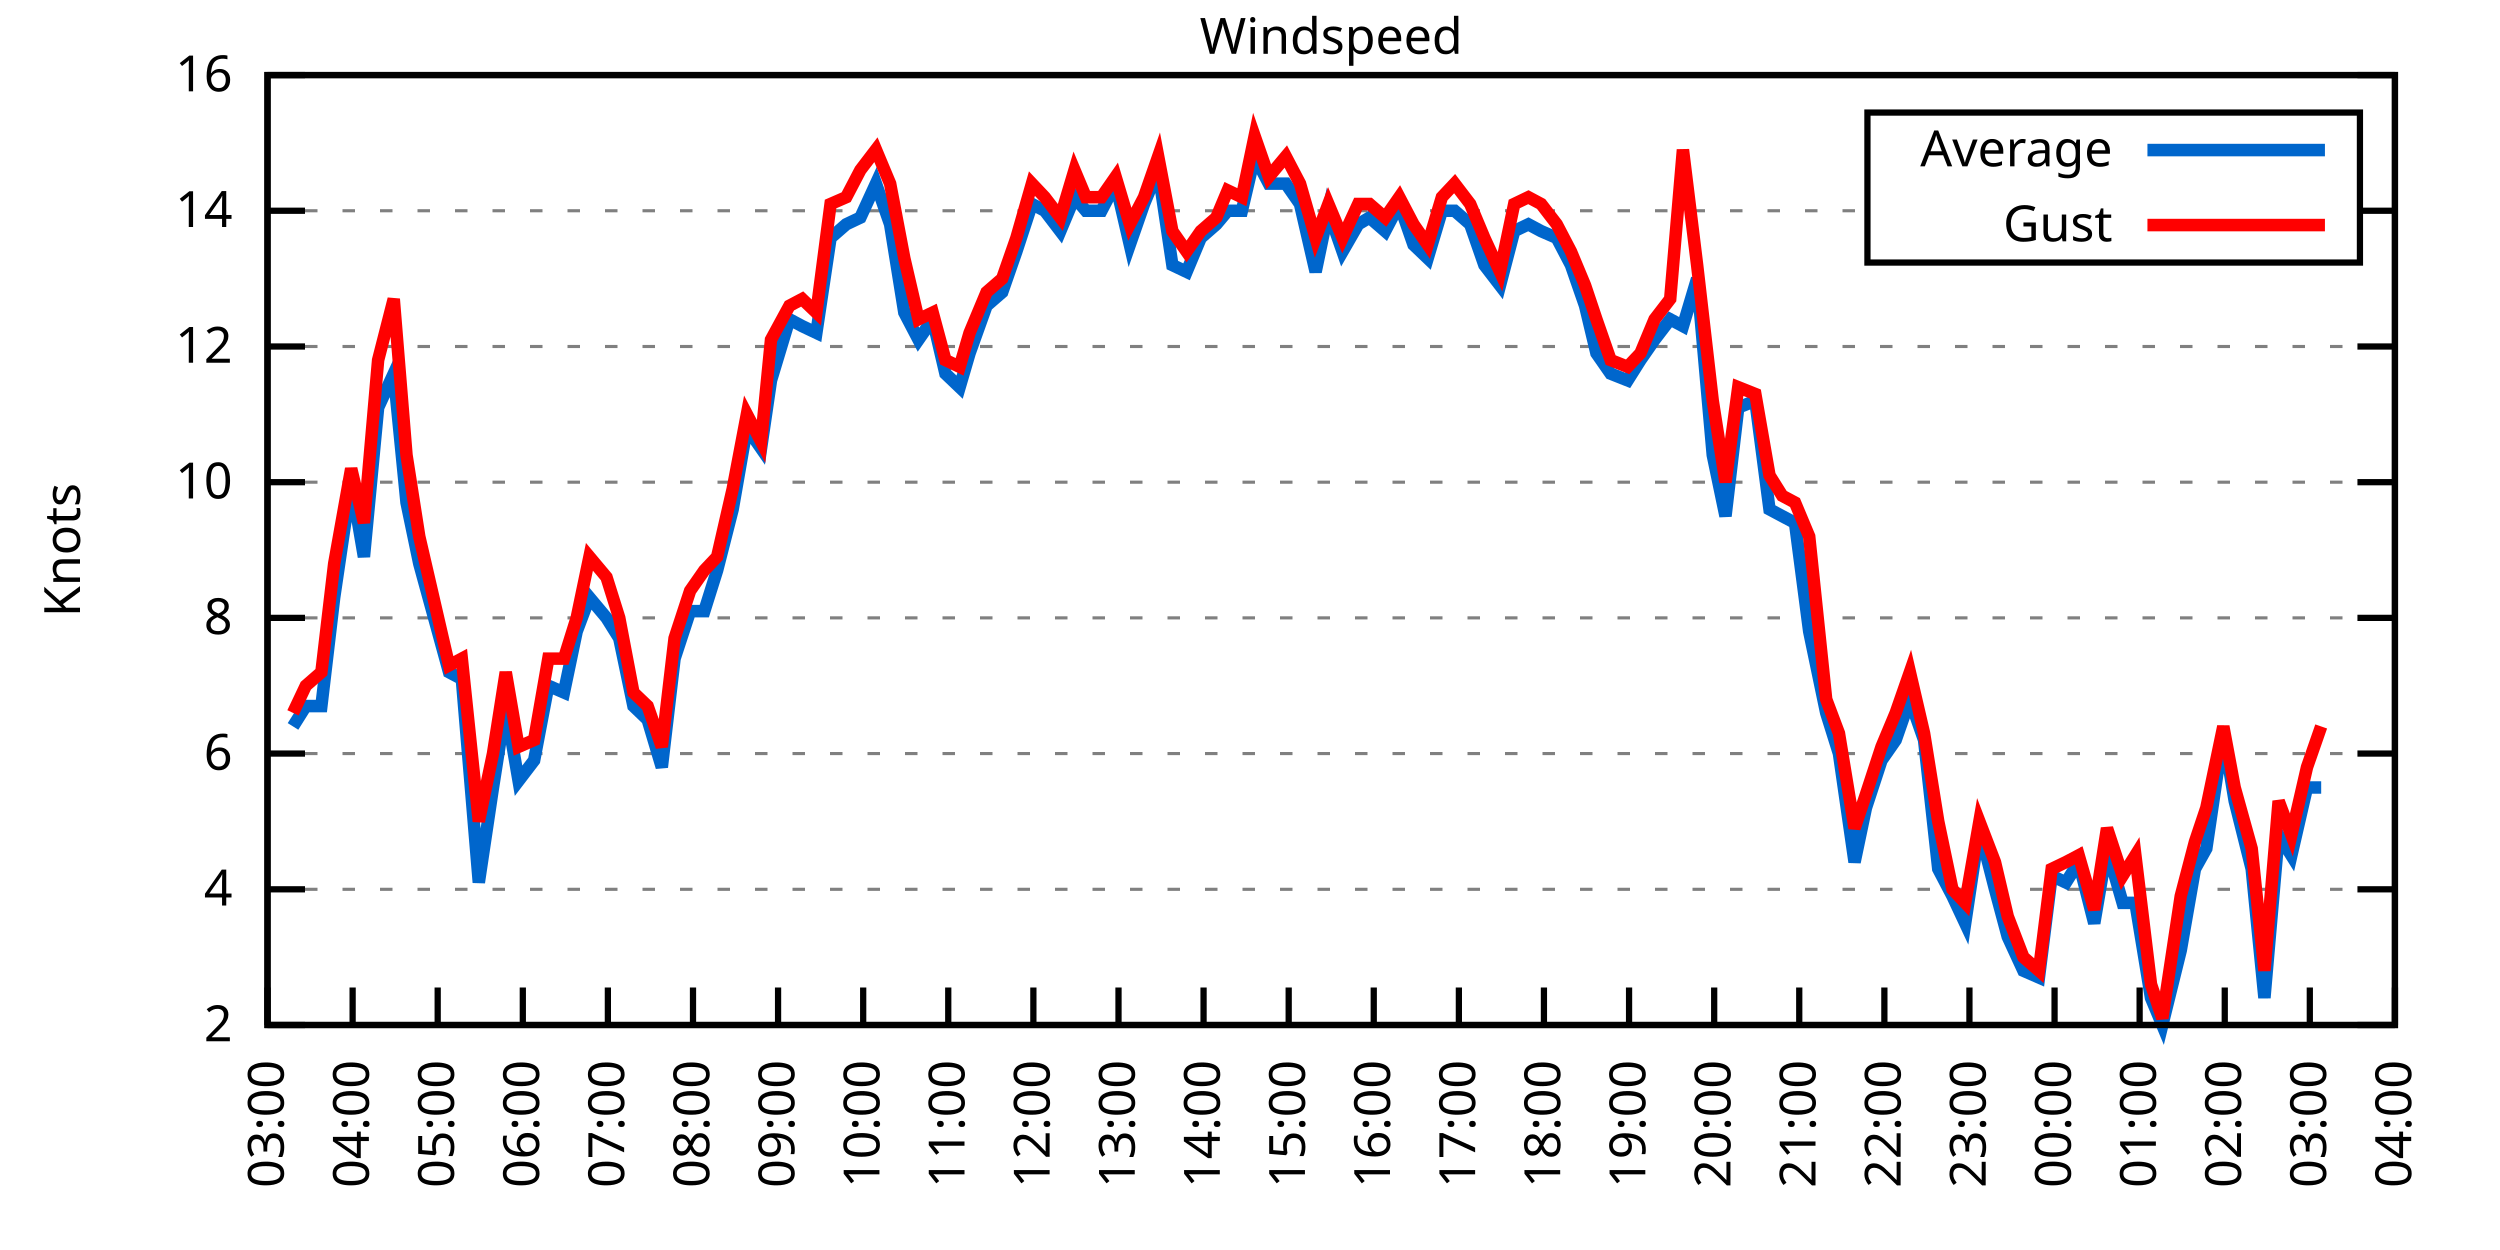
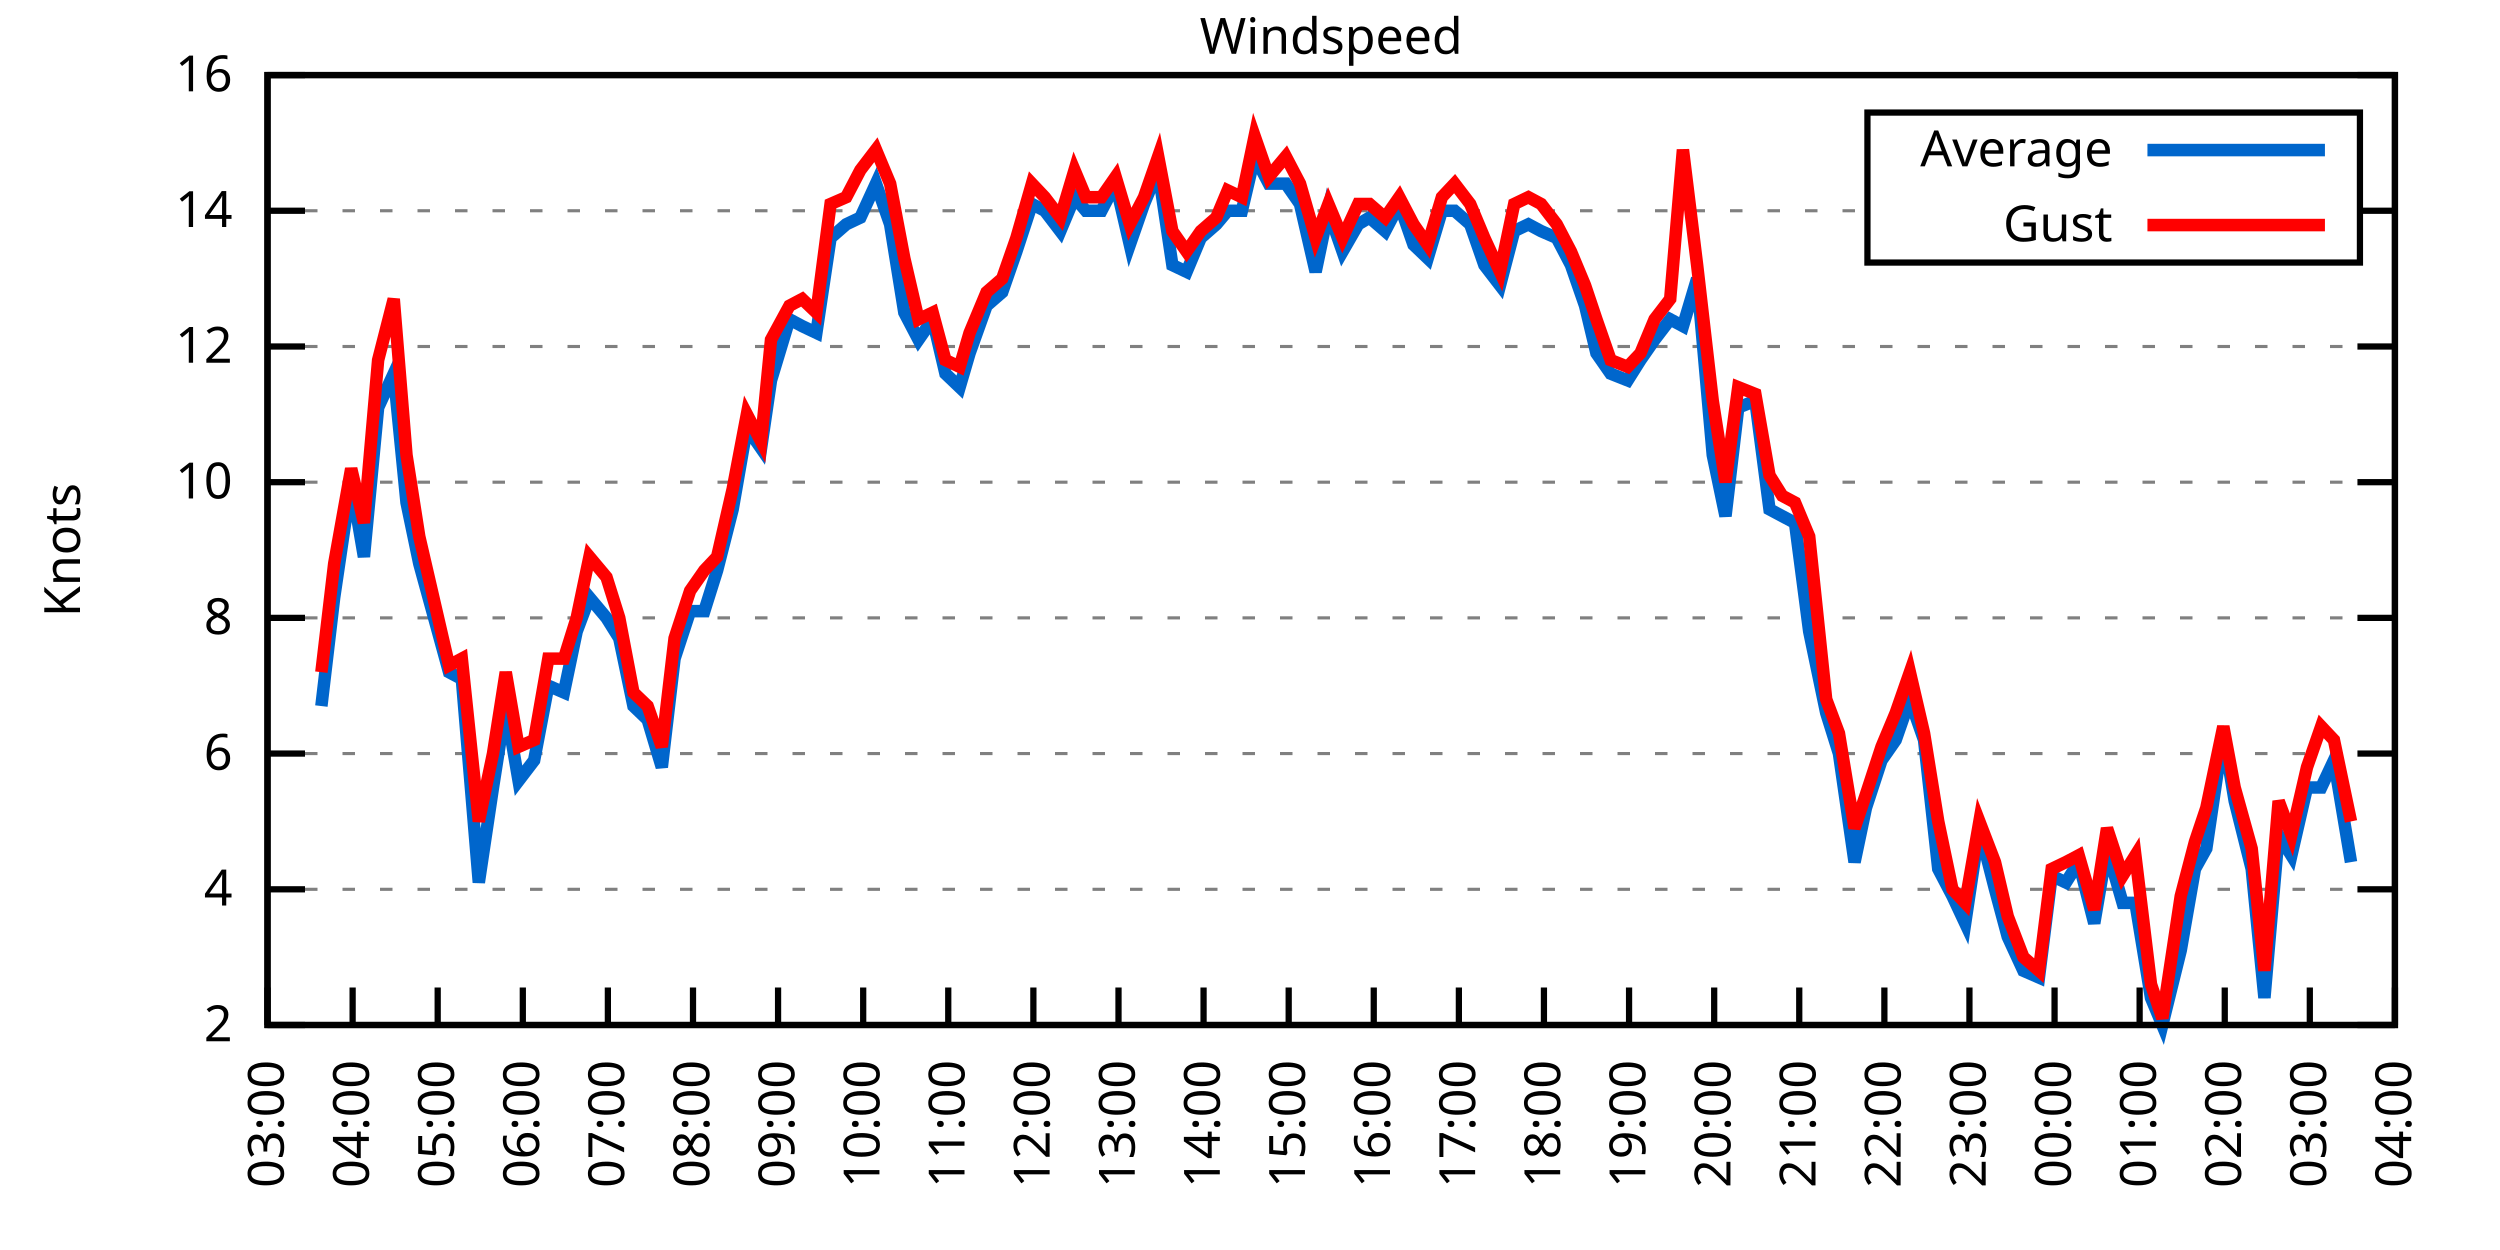
<svg xmlns="http://www.w3.org/2000/svg" xmlns:xlink="http://www.w3.org/1999/xlink" width="400" height="200" viewBox="0 0 400 200">
  <g id="gnuplot_canvas">
    <rect x="0" y="0" width="400" height="200" fill="none" />
    <defs>
      <circle id="gpDot" r="0.5" stroke-width="0.5" stroke="currentColor" />
      <path id="gpPt0" stroke-width="0.333" stroke="currentColor" d="M-1,0 h2 M0,-1 v2" />
      <path id="gpPt1" stroke-width="0.333" stroke="currentColor" d="M-1,-1 L1,1 M1,-1 L-1,1" />
      <path id="gpPt2" stroke-width="0.333" stroke="currentColor" d="M-1,0 L1,0 M0,-1 L0,1 M-1,-1 L1,1 M-1,1 L1,-1" />
      <rect id="gpPt3" stroke-width="0.333" stroke="currentColor" x="-1" y="-1" width="2" height="2" />
      <rect id="gpPt4" stroke-width="0.333" stroke="currentColor" fill="currentColor" x="-1" y="-1" width="2" height="2" />
      <circle id="gpPt5" stroke-width="0.333" stroke="currentColor" cx="0" cy="0" r="1" />
      <use xlink:href="#gpPt5" id="gpPt6" fill="currentColor" stroke="none" />
      <path id="gpPt7" stroke-width="0.333" stroke="currentColor" d="M0,-1.33 L-1.33,0.67 L1.33,0.67 z" />
      <use xlink:href="#gpPt7" id="gpPt8" fill="currentColor" stroke="none" />
      <use xlink:href="#gpPt7" id="gpPt9" stroke="currentColor" transform="rotate(180)" />
      <use xlink:href="#gpPt9" id="gpPt10" fill="currentColor" stroke="none" />
      <use xlink:href="#gpPt3" id="gpPt11" stroke="currentColor" transform="rotate(45)" />
      <use xlink:href="#gpPt11" id="gpPt12" fill="currentColor" stroke="none" />
      <path id="gpPt13" stroke-width="0.333" stroke="currentColor" d="M0,1.330 L1.265,0.411 L0.782,-1.067 L-0.782,-1.076 L-1.265,0.411 z" />
      <use xlink:href="#gpPt13" id="gpPt14" fill="currentColor" stroke="none" />
      <filter id="textbox" filterUnits="objectBoundingBox" x="0" y="0" height="1" width="1">
        <feFlood flood-color="white" flood-opacity="1" result="bgnd" />
        <feComposite in="SourceGraphic" in2="bgnd" operator="atop" />
      </filter>
      <filter id="greybox" filterUnits="objectBoundingBox" x="0" y="0" height="1" width="1">
        <feFlood flood-color="lightgrey" flood-opacity="1" result="grey" />
        <feComposite in="SourceGraphic" in2="grey" operator="atop" />
      </filter>
    </defs>
    <g fill="none" color="white" stroke="currentColor" stroke-width="1.00" stroke-linecap="butt" stroke-linejoin="miter">
</g>
    <g fill="none" color="black" stroke="currentColor" stroke-width="1.00" stroke-linecap="butt" stroke-linejoin="miter">
      <g stroke="none" shape-rendering="crispEdges">
        <polygon fill="rgb(255, 255, 255)" points="42.80,164.00 383.18,164.00 383.18,12.02 42.80,12.02 " />
      </g>
    </g>
    <g fill="none" color="black" stroke="currentColor" stroke-width="1.00" stroke-linecap="butt" stroke-linejoin="miter">
</g>
    <g fill="none" color="black" stroke="black" stroke-width="0.50" stroke-linecap="butt" stroke-linejoin="miter">
</g>
    <g fill="none" color="gray" stroke="currentColor" stroke-width="0.50" stroke-linecap="butt" stroke-linejoin="miter">
      <path stroke="gray" stroke-dasharray="2,4" class="gridline" d="M42.80,164.00 L383.19,164.00  " />
    </g>
    <g fill="none" color="gray" stroke="gray" stroke-width="1.00" stroke-linecap="butt" stroke-linejoin="miter">
</g>
    <g fill="none" color="black" stroke="currentColor" stroke-width="1.00" stroke-linecap="butt" stroke-linejoin="miter">
      <path stroke="black" d="M42.80,164.00 L48.80,164.00 M383.19,164.00 L377.19,164.00  " />
      <g transform="translate(37.20,166.60)" stroke="none" fill="black" font-family="Sans" font-size="8.00" text-anchor="end">
        <text>
          <tspan font-family="Sans"> 2</tspan>
        </text>
      </g>
    </g>
    <g fill="none" color="black" stroke="currentColor" stroke-width="1.00" stroke-linecap="butt" stroke-linejoin="miter">
</g>
    <g fill="none" color="black" stroke="black" stroke-width="0.50" stroke-linecap="butt" stroke-linejoin="miter">
</g>
    <g fill="none" color="gray" stroke="currentColor" stroke-width="0.50" stroke-linecap="butt" stroke-linejoin="miter">
      <path stroke="gray" stroke-dasharray="2,4" class="gridline" d="M42.80,142.29 L383.19,142.29  " />
    </g>
    <g fill="none" color="gray" stroke="gray" stroke-width="1.00" stroke-linecap="butt" stroke-linejoin="miter">
</g>
    <g fill="none" color="black" stroke="currentColor" stroke-width="1.00" stroke-linecap="butt" stroke-linejoin="miter">
      <path stroke="black" d="M42.80,142.29 L48.80,142.29 M383.19,142.29 L377.19,142.29  " />
      <g transform="translate(37.20,144.89)" stroke="none" fill="black" font-family="Sans" font-size="8.00" text-anchor="end">
        <text>
          <tspan font-family="Sans"> 4</tspan>
        </text>
      </g>
    </g>
    <g fill="none" color="black" stroke="currentColor" stroke-width="1.00" stroke-linecap="butt" stroke-linejoin="miter">
</g>
    <g fill="none" color="black" stroke="black" stroke-width="0.50" stroke-linecap="butt" stroke-linejoin="miter">
</g>
    <g fill="none" color="gray" stroke="currentColor" stroke-width="0.50" stroke-linecap="butt" stroke-linejoin="miter">
      <path stroke="gray" stroke-dasharray="2,4" class="gridline" d="M42.80,120.57 L383.19,120.57  " />
    </g>
    <g fill="none" color="gray" stroke="gray" stroke-width="1.00" stroke-linecap="butt" stroke-linejoin="miter">
</g>
    <g fill="none" color="black" stroke="currentColor" stroke-width="1.00" stroke-linecap="butt" stroke-linejoin="miter">
      <path stroke="black" d="M42.80,120.57 L48.80,120.57 M383.19,120.57 L377.19,120.57  " />
      <g transform="translate(37.20,123.17)" stroke="none" fill="black" font-family="Sans" font-size="8.00" text-anchor="end">
        <text>
          <tspan font-family="Sans"> 6</tspan>
        </text>
      </g>
    </g>
    <g fill="none" color="black" stroke="currentColor" stroke-width="1.00" stroke-linecap="butt" stroke-linejoin="miter">
</g>
    <g fill="none" color="black" stroke="black" stroke-width="0.50" stroke-linecap="butt" stroke-linejoin="miter">
</g>
    <g fill="none" color="gray" stroke="currentColor" stroke-width="0.50" stroke-linecap="butt" stroke-linejoin="miter">
      <path stroke="gray" stroke-dasharray="2,4" class="gridline" d="M42.80,98.86 L383.19,98.86  " />
    </g>
    <g fill="none" color="gray" stroke="gray" stroke-width="1.00" stroke-linecap="butt" stroke-linejoin="miter">
</g>
    <g fill="none" color="black" stroke="currentColor" stroke-width="1.00" stroke-linecap="butt" stroke-linejoin="miter">
      <path stroke="black" d="M42.80,98.86 L48.80,98.86 M383.19,98.86 L377.19,98.86  " />
      <g transform="translate(37.20,101.46)" stroke="none" fill="black" font-family="Sans" font-size="8.00" text-anchor="end">
        <text>
          <tspan font-family="Sans"> 8</tspan>
        </text>
      </g>
    </g>
    <g fill="none" color="black" stroke="currentColor" stroke-width="1.00" stroke-linecap="butt" stroke-linejoin="miter">
</g>
    <g fill="none" color="black" stroke="black" stroke-width="0.50" stroke-linecap="butt" stroke-linejoin="miter">
</g>
    <g fill="none" color="gray" stroke="currentColor" stroke-width="0.50" stroke-linecap="butt" stroke-linejoin="miter">
      <path stroke="gray" stroke-dasharray="2,4" class="gridline" d="M42.80,77.15 L383.19,77.15  " />
    </g>
    <g fill="none" color="gray" stroke="gray" stroke-width="1.00" stroke-linecap="butt" stroke-linejoin="miter">
</g>
    <g fill="none" color="black" stroke="currentColor" stroke-width="1.00" stroke-linecap="butt" stroke-linejoin="miter">
      <path stroke="black" d="M42.80,77.15 L48.80,77.15 M383.19,77.15 L377.19,77.15  " />
      <g transform="translate(37.20,79.75)" stroke="none" fill="black" font-family="Sans" font-size="8.00" text-anchor="end">
        <text>
          <tspan font-family="Sans"> 10</tspan>
        </text>
      </g>
    </g>
    <g fill="none" color="black" stroke="currentColor" stroke-width="1.00" stroke-linecap="butt" stroke-linejoin="miter">
</g>
    <g fill="none" color="black" stroke="black" stroke-width="0.50" stroke-linecap="butt" stroke-linejoin="miter">
</g>
    <g fill="none" color="gray" stroke="currentColor" stroke-width="0.50" stroke-linecap="butt" stroke-linejoin="miter">
      <path stroke="gray" stroke-dasharray="2,4" class="gridline" d="M42.80,55.44 L383.19,55.44  " />
    </g>
    <g fill="none" color="gray" stroke="gray" stroke-width="1.00" stroke-linecap="butt" stroke-linejoin="miter">
</g>
    <g fill="none" color="black" stroke="currentColor" stroke-width="1.00" stroke-linecap="butt" stroke-linejoin="miter">
      <path stroke="black" d="M42.80,55.44 L48.80,55.44 M383.19,55.44 L377.19,55.44  " />
      <g transform="translate(37.20,58.04)" stroke="none" fill="black" font-family="Sans" font-size="8.00" text-anchor="end">
        <text>
          <tspan font-family="Sans"> 12</tspan>
        </text>
      </g>
    </g>
    <g fill="none" color="black" stroke="currentColor" stroke-width="1.00" stroke-linecap="butt" stroke-linejoin="miter">
</g>
    <g fill="none" color="black" stroke="black" stroke-width="0.50" stroke-linecap="butt" stroke-linejoin="miter">
</g>
    <g fill="none" color="gray" stroke="currentColor" stroke-width="0.50" stroke-linecap="butt" stroke-linejoin="miter">
      <path stroke="gray" stroke-dasharray="2,4" class="gridline" d="M42.80,33.72 L298.79,33.72 M377.59,33.72 L383.19,33.72  " />
    </g>
    <g fill="none" color="gray" stroke="gray" stroke-width="1.00" stroke-linecap="butt" stroke-linejoin="miter">
</g>
    <g fill="none" color="black" stroke="currentColor" stroke-width="1.00" stroke-linecap="butt" stroke-linejoin="miter">
      <path stroke="black" d="M42.80,33.72 L48.80,33.72 M383.19,33.72 L377.19,33.72  " />
      <g transform="translate(37.20,36.32)" stroke="none" fill="black" font-family="Sans" font-size="8.00" text-anchor="end">
        <text>
          <tspan font-family="Sans"> 14</tspan>
        </text>
      </g>
    </g>
    <g fill="none" color="black" stroke="currentColor" stroke-width="1.00" stroke-linecap="butt" stroke-linejoin="miter">
</g>
    <g fill="none" color="black" stroke="black" stroke-width="0.50" stroke-linecap="butt" stroke-linejoin="miter">
</g>
    <g fill="none" color="gray" stroke="currentColor" stroke-width="0.50" stroke-linecap="butt" stroke-linejoin="miter">
      <path stroke="gray" stroke-dasharray="2,4" class="gridline" d="M42.80,12.01 L383.19,12.01  " />
    </g>
    <g fill="none" color="gray" stroke="gray" stroke-width="1.00" stroke-linecap="butt" stroke-linejoin="miter">
</g>
    <g fill="none" color="black" stroke="currentColor" stroke-width="1.00" stroke-linecap="butt" stroke-linejoin="miter">
      <path stroke="black" d="M42.80,12.01 L48.80,12.01 M383.19,12.01 L377.19,12.01  " />
      <g transform="translate(37.20,14.61)" stroke="none" fill="black" font-family="Sans" font-size="8.00" text-anchor="end">
        <text>
          <tspan font-family="Sans"> 16</tspan>
        </text>
      </g>
    </g>
    <g fill="none" color="black" stroke="currentColor" stroke-width="1.00" stroke-linecap="butt" stroke-linejoin="miter">
      <path stroke="black" d="M42.80,164.00 L42.80,158.00  " />
      <g transform="translate(45.40,169.60) rotate(270.00)" stroke="none" fill="black" font-family="Sans" font-size="8.00" text-anchor="end">
        <text>
          <tspan font-family="Sans">03:00</tspan>
        </text>
      </g>
    </g>
    <g fill="none" color="black" stroke="currentColor" stroke-width="1.00" stroke-linecap="butt" stroke-linejoin="miter">
      <path stroke="black" d="M56.42,164.00 L56.42,158.00  " />
      <g transform="translate(59.02,169.60) rotate(270.00)" stroke="none" fill="black" font-family="Sans" font-size="8.00" text-anchor="end">
        <text>
          <tspan font-family="Sans">04:00</tspan>
        </text>
      </g>
    </g>
    <g fill="none" color="black" stroke="currentColor" stroke-width="1.00" stroke-linecap="butt" stroke-linejoin="miter">
      <path stroke="black" d="M70.03,164.00 L70.03,158.00  " />
      <g transform="translate(72.63,169.60) rotate(270.00)" stroke="none" fill="black" font-family="Sans" font-size="8.00" text-anchor="end">
        <text>
          <tspan font-family="Sans">05:00</tspan>
        </text>
      </g>
    </g>
    <g fill="none" color="black" stroke="currentColor" stroke-width="1.00" stroke-linecap="butt" stroke-linejoin="miter">
      <path stroke="black" d="M83.65,164.00 L83.65,158.00  " />
      <g transform="translate(86.25,169.60) rotate(270.00)" stroke="none" fill="black" font-family="Sans" font-size="8.00" text-anchor="end">
        <text>
          <tspan font-family="Sans">06:00</tspan>
        </text>
      </g>
    </g>
    <g fill="none" color="black" stroke="currentColor" stroke-width="1.00" stroke-linecap="butt" stroke-linejoin="miter">
      <path stroke="black" d="M97.26,164.00 L97.26,158.00  " />
      <g transform="translate(99.86,169.60) rotate(270.00)" stroke="none" fill="black" font-family="Sans" font-size="8.00" text-anchor="end">
        <text>
          <tspan font-family="Sans">07:00</tspan>
        </text>
      </g>
    </g>
    <g fill="none" color="black" stroke="currentColor" stroke-width="1.00" stroke-linecap="butt" stroke-linejoin="miter">
      <path stroke="black" d="M110.88,164.00 L110.88,158.00  " />
      <g transform="translate(113.48,169.60) rotate(270.00)" stroke="none" fill="black" font-family="Sans" font-size="8.00" text-anchor="end">
        <text>
          <tspan font-family="Sans">08:00</tspan>
        </text>
      </g>
    </g>
    <g fill="none" color="black" stroke="currentColor" stroke-width="1.00" stroke-linecap="butt" stroke-linejoin="miter">
      <path stroke="black" d="M124.49,164.00 L124.49,158.00  " />
      <g transform="translate(127.09,169.60) rotate(270.00)" stroke="none" fill="black" font-family="Sans" font-size="8.00" text-anchor="end">
        <text>
          <tspan font-family="Sans">09:00</tspan>
        </text>
      </g>
    </g>
    <g fill="none" color="black" stroke="currentColor" stroke-width="1.00" stroke-linecap="butt" stroke-linejoin="miter">
      <path stroke="black" d="M138.11,164.00 L138.11,158.00  " />
      <g transform="translate(140.71,169.60) rotate(270.00)" stroke="none" fill="black" font-family="Sans" font-size="8.00" text-anchor="end">
        <text>
          <tspan font-family="Sans">10:00</tspan>
        </text>
      </g>
    </g>
    <g fill="none" color="black" stroke="currentColor" stroke-width="1.00" stroke-linecap="butt" stroke-linejoin="miter">
      <path stroke="black" d="M151.72,164.00 L151.72,158.00  " />
      <g transform="translate(154.32,169.60) rotate(270.00)" stroke="none" fill="black" font-family="Sans" font-size="8.00" text-anchor="end">
        <text>
          <tspan font-family="Sans">11:00</tspan>
        </text>
      </g>
    </g>
    <g fill="none" color="black" stroke="currentColor" stroke-width="1.00" stroke-linecap="butt" stroke-linejoin="miter">
      <path stroke="black" d="M165.34,164.00 L165.34,158.00  " />
      <g transform="translate(167.94,169.60) rotate(270.00)" stroke="none" fill="black" font-family="Sans" font-size="8.00" text-anchor="end">
        <text>
          <tspan font-family="Sans">12:00</tspan>
        </text>
      </g>
    </g>
    <g fill="none" color="black" stroke="currentColor" stroke-width="1.00" stroke-linecap="butt" stroke-linejoin="miter">
      <path stroke="black" d="M178.96,164.00 L178.96,158.00  " />
      <g transform="translate(181.56,169.60) rotate(270.00)" stroke="none" fill="black" font-family="Sans" font-size="8.00" text-anchor="end">
        <text>
          <tspan font-family="Sans">13:00</tspan>
        </text>
      </g>
    </g>
    <g fill="none" color="black" stroke="currentColor" stroke-width="1.00" stroke-linecap="butt" stroke-linejoin="miter">
      <path stroke="black" d="M192.57,164.00 L192.57,158.00  " />
      <g transform="translate(195.17,169.60) rotate(270.00)" stroke="none" fill="black" font-family="Sans" font-size="8.00" text-anchor="end">
        <text>
          <tspan font-family="Sans">14:00</tspan>
        </text>
      </g>
    </g>
    <g fill="none" color="black" stroke="currentColor" stroke-width="1.00" stroke-linecap="butt" stroke-linejoin="miter">
      <path stroke="black" d="M206.19,164.00 L206.19,158.00  " />
      <g transform="translate(208.79,169.60) rotate(270.00)" stroke="none" fill="black" font-family="Sans" font-size="8.00" text-anchor="end">
        <text>
          <tspan font-family="Sans">15:00</tspan>
        </text>
      </g>
    </g>
    <g fill="none" color="black" stroke="currentColor" stroke-width="1.00" stroke-linecap="butt" stroke-linejoin="miter">
      <path stroke="black" d="M219.80,164.00 L219.80,158.00  " />
      <g transform="translate(222.40,169.60) rotate(270.00)" stroke="none" fill="black" font-family="Sans" font-size="8.00" text-anchor="end">
        <text>
          <tspan font-family="Sans">16:00</tspan>
        </text>
      </g>
    </g>
    <g fill="none" color="black" stroke="currentColor" stroke-width="1.00" stroke-linecap="butt" stroke-linejoin="miter">
      <path stroke="black" d="M233.42,164.00 L233.42,158.00  " />
      <g transform="translate(236.02,169.60) rotate(270.00)" stroke="none" fill="black" font-family="Sans" font-size="8.00" text-anchor="end">
        <text>
          <tspan font-family="Sans">17:00</tspan>
        </text>
      </g>
    </g>
    <g fill="none" color="black" stroke="currentColor" stroke-width="1.00" stroke-linecap="butt" stroke-linejoin="miter">
      <path stroke="black" d="M247.03,164.00 L247.03,158.00  " />
      <g transform="translate(249.63,169.60) rotate(270.00)" stroke="none" fill="black" font-family="Sans" font-size="8.00" text-anchor="end">
        <text>
          <tspan font-family="Sans">18:00</tspan>
        </text>
      </g>
    </g>
    <g fill="none" color="black" stroke="currentColor" stroke-width="1.00" stroke-linecap="butt" stroke-linejoin="miter">
      <path stroke="black" d="M260.65,164.00 L260.65,158.00  " />
      <g transform="translate(263.25,169.60) rotate(270.00)" stroke="none" fill="black" font-family="Sans" font-size="8.00" text-anchor="end">
        <text>
          <tspan font-family="Sans">19:00</tspan>
        </text>
      </g>
    </g>
    <g fill="none" color="black" stroke="currentColor" stroke-width="1.00" stroke-linecap="butt" stroke-linejoin="miter">
      <path stroke="black" d="M274.27,164.00 L274.27,158.00  " />
      <g transform="translate(276.87,169.60) rotate(270.00)" stroke="none" fill="black" font-family="Sans" font-size="8.00" text-anchor="end">
        <text>
          <tspan font-family="Sans">20:00</tspan>
        </text>
      </g>
    </g>
    <g fill="none" color="black" stroke="currentColor" stroke-width="1.00" stroke-linecap="butt" stroke-linejoin="miter">
      <path stroke="black" d="M287.88,164.00 L287.88,158.00  " />
      <g transform="translate(290.48,169.60) rotate(270.00)" stroke="none" fill="black" font-family="Sans" font-size="8.00" text-anchor="end">
        <text>
          <tspan font-family="Sans">21:00</tspan>
        </text>
      </g>
    </g>
    <g fill="none" color="black" stroke="currentColor" stroke-width="1.00" stroke-linecap="butt" stroke-linejoin="miter">
      <path stroke="black" d="M301.50,164.00 L301.50,158.00  " />
      <g transform="translate(304.10,169.60) rotate(270.00)" stroke="none" fill="black" font-family="Sans" font-size="8.00" text-anchor="end">
        <text>
          <tspan font-family="Sans">22:00</tspan>
        </text>
      </g>
    </g>
    <g fill="none" color="black" stroke="currentColor" stroke-width="1.00" stroke-linecap="butt" stroke-linejoin="miter">
      <path stroke="black" d="M315.11,164.00 L315.11,158.00  " />
      <g transform="translate(317.71,169.60) rotate(270.00)" stroke="none" fill="black" font-family="Sans" font-size="8.00" text-anchor="end">
        <text>
          <tspan font-family="Sans">23:00</tspan>
        </text>
      </g>
    </g>
    <g fill="none" color="black" stroke="currentColor" stroke-width="1.00" stroke-linecap="butt" stroke-linejoin="miter">
      <path stroke="black" d="M328.73,164.00 L328.73,158.00  " />
      <g transform="translate(331.33,169.60) rotate(270.00)" stroke="none" fill="black" font-family="Sans" font-size="8.00" text-anchor="end">
        <text>
          <tspan font-family="Sans">00:00</tspan>
        </text>
      </g>
    </g>
    <g fill="none" color="black" stroke="currentColor" stroke-width="1.00" stroke-linecap="butt" stroke-linejoin="miter">
      <path stroke="black" d="M342.34,164.00 L342.34,158.00  " />
      <g transform="translate(344.94,169.60) rotate(270.00)" stroke="none" fill="black" font-family="Sans" font-size="8.00" text-anchor="end">
        <text>
          <tspan font-family="Sans">01:00</tspan>
        </text>
      </g>
    </g>
    <g fill="none" color="black" stroke="currentColor" stroke-width="1.00" stroke-linecap="butt" stroke-linejoin="miter">
      <path stroke="black" d="M355.96,164.00 L355.96,158.00  " />
      <g transform="translate(358.56,169.60) rotate(270.00)" stroke="none" fill="black" font-family="Sans" font-size="8.00" text-anchor="end">
        <text>
          <tspan font-family="Sans">02:00</tspan>
        </text>
      </g>
    </g>
    <g fill="none" color="black" stroke="currentColor" stroke-width="1.00" stroke-linecap="butt" stroke-linejoin="miter">
      <path stroke="black" d="M369.57,164.00 L369.57,158.00  " />
      <g transform="translate(372.17,169.60) rotate(270.00)" stroke="none" fill="black" font-family="Sans" font-size="8.00" text-anchor="end">
        <text>
          <tspan font-family="Sans">03:00</tspan>
        </text>
      </g>
    </g>
    <g fill="none" color="black" stroke="currentColor" stroke-width="1.00" stroke-linecap="butt" stroke-linejoin="miter">
      <path stroke="black" d="M383.19,164.00 L383.19,158.00  " />
      <g transform="translate(385.79,169.60) rotate(270.00)" stroke="none" fill="black" font-family="Sans" font-size="8.00" text-anchor="end">
        <text>
          <tspan font-family="Sans">04:00</tspan>
        </text>
      </g>
    </g>
    <g fill="none" color="black" stroke="currentColor" stroke-width="1.00" stroke-linecap="butt" stroke-linejoin="miter">
</g>
    <g fill="none" color="black" stroke="currentColor" stroke-width="1.00" stroke-linecap="butt" stroke-linejoin="miter">
      <path stroke="black" d="M42.80,12.01 L42.80,164.00 L383.19,164.00 L383.19,12.01 L42.80,12.01 Z  " />
    </g>
    <g fill="none" color="black" stroke="currentColor" stroke-width="1.00" stroke-linecap="butt" stroke-linejoin="miter">
</g>
    <g fill="none" color="black" stroke="currentColor" stroke-width="1.00" stroke-linecap="butt" stroke-linejoin="miter">
      <path stroke="black" d="M298.79,42.01 L298.79,18.01 L377.59,18.01 L377.59,42.01 L298.79,42.01 Z  " />
    </g>
    <g id="Windspeed_plot_1">
      <g fill="none" color="white" stroke="black" stroke-width="2.00" stroke-linecap="butt" stroke-linejoin="miter">
</g>
      <g fill="none" color="black" stroke="currentColor" stroke-width="2.00" stroke-linecap="butt" stroke-linejoin="miter">
        <g transform="translate(337.99,26.61)" stroke="none" fill="black" font-family="Sans" font-size="8.00" text-anchor="end">
          <text>
            <tspan font-family="Sans">Average</tspan>
          </text>
        </g>
      </g>
      <g fill="none" color="black" stroke="currentColor" stroke-width="2.00" stroke-linecap="butt" stroke-linejoin="miter">
-         <path stroke="rgb(  0, 102, 204)" d="M343.59,24.01 L371.99,24.01 M46.88,116.23 L48.93,112.97 L51.42,112.97 L53.47,95.60 L56.19,77.15 L58.23,89.09   L60.50,65.21 L63.00,59.78 L65.04,80.41 L67.08,90.18 L71.85,107.55 L73.89,108.63 L76.61,141.20 L78.88,126.00   L80.92,112.97 L82.97,124.92 L85.46,121.66 L87.73,109.72 L90.23,110.80 L92.27,101.03 L94.31,95.60 L97.04,98.86   L99.08,102.12 L101.35,112.97 L103.62,115.15 L105.89,122.75 L107.93,105.38 L110.42,97.78 L112.69,97.78 L114.74,91.26   L117.23,81.49 L119.50,68.46 L121.77,71.72 L123.36,60.86 L126.31,51.09 L128.35,52.18 L130.62,53.26 L132.89,38.07   L135.39,35.89 L137.66,34.81 L140.15,29.38 L142.42,35.89 L144.69,50.01 L146.96,54.35 L149.23,51.09 L151.27,59.78   L153.54,61.95 L155.13,56.52 L157.85,48.92 L160.35,46.75 L162.62,40.24 L165.11,32.64 L167.16,33.72 L169.65,36.98   L171.92,31.55 L173.74,33.72 L176.23,33.72 L178.50,29.38 L180.77,39.15 L183.04,32.64 L185.31,27.21 L187.58,42.41   L189.85,43.49 L192.12,38.07 L194.61,35.89 L196.43,33.72 L198.70,33.72 L200.74,25.04 L203.01,29.38 L205.73,29.38   L208.00,32.64 L210.50,43.49 L212.54,33.72 L214.81,40.24 L217.31,35.89 L219.12,34.81 L221.62,36.98 L223.89,32.64   L226.16,39.15 L228.43,41.32 L230.70,33.72 L232.74,33.72 L235.23,35.89 L237.50,42.41 L240.00,45.66 L242.27,36.98   L244.54,35.89 L246.58,36.98 L249.08,38.07 L251.35,42.41 L253.61,48.92 L255.43,56.52 L257.70,59.78 L260.42,60.86   L262.47,57.61 L264.73,54.35 L267.23,51.09 L269.27,52.18 L271.54,44.58 L274.04,72.81 L276.08,82.58 L278.12,65.21   L280.85,64.12 L283.12,81.49 L285.16,82.58 L287.20,83.66 L289.47,101.03 L292.19,114.06 L294.23,120.57 L296.73,137.94   L298.55,129.26 L301.04,121.66 L303.31,118.40 L305.58,111.89 L307.85,118.40 L310.12,139.03 L312.39,143.37 L314.43,147.72   L316.70,132.52 L319.20,142.29 L321.24,149.89 L323.74,155.31 L326.23,156.40 L328.27,140.12 L330.54,141.20 L332.59,137.94   L335.08,147.72 L337.12,135.77 L339.62,144.46 L341.66,144.46 L344.16,159.66 L345.97,164.00 L348.92,152.06 L351.19,139.03   L353.01,135.77 L355.73,117.32 L357.55,128.17 L360.27,139.03 L362.31,159.66 L364.58,133.60 L366.62,136.86 L369.12,126.00   L371.39,126.00  " />
+         <path stroke="rgb(  0, 102, 204)" d="M343.59,24.01 L371.99,24.01 M51.42,112.97 L53.47,95.60 L56.19,77.15 L58.23,89.09 L60.50,65.21 L63.00,59.78   L65.04,80.41 L67.08,90.18 L71.85,107.55 L73.89,108.63 L76.61,141.20 L78.88,126.00 L80.92,112.97 L82.97,124.92   L85.46,121.66 L87.73,109.72 L90.23,110.80 L92.27,101.03 L94.31,95.60 L97.04,98.86 L99.08,102.12 L101.35,112.97   L103.62,115.15 L105.89,122.75 L107.93,105.38 L110.42,97.78 L112.69,97.78 L114.74,91.26 L117.23,81.49 L119.50,68.46   L121.77,71.72 L123.36,60.86 L126.31,51.09 L128.35,52.18 L130.62,53.26 L132.89,38.07 L135.39,35.89 L137.66,34.81   L140.15,29.38 L142.42,35.89 L144.69,50.01 L146.96,54.35 L149.23,51.09 L151.27,59.78 L153.54,61.95 L155.13,56.52   L157.85,48.92 L160.35,46.75 L162.62,40.24 L165.11,32.64 L167.16,33.72 L169.65,36.98 L171.92,31.55 L173.74,33.72   L176.23,33.72 L178.50,29.38 L180.77,39.15 L183.04,32.64 L185.31,27.21 L187.58,42.41 L189.85,43.49 L192.12,38.07   L194.61,35.89 L196.43,33.72 L198.70,33.72 L200.74,25.04 L203.01,29.38 L205.73,29.38 L208.00,32.64 L210.50,43.49   L212.54,33.72 L214.81,40.24 L217.31,35.89 L219.12,34.81 L221.62,36.98 L223.89,32.64 L226.16,39.15 L228.43,41.32   L230.70,33.72 L232.74,33.72 L235.23,35.89 L237.50,42.41 L240.00,45.66 L242.27,36.98 L244.54,35.89 L246.58,36.98   L249.08,38.07 L251.35,42.41 L253.61,48.92 L255.43,56.52 L257.70,59.78 L260.42,60.86 L262.47,57.61 L264.73,54.35   L267.23,51.09 L269.27,52.18 L271.54,44.58 L274.04,72.81 L276.08,82.58 L278.12,65.21 L280.85,64.12 L283.12,81.49   L285.16,82.58 L287.20,83.66 L289.47,101.03 L292.19,114.06 L294.23,120.57 L296.73,137.94 L298.55,129.26 L301.04,121.66   L303.31,118.40 L305.58,111.89 L307.85,118.40 L310.12,139.03 L312.39,143.37 L314.43,147.72 L316.70,132.52 L319.20,142.29   L321.24,149.89 L323.74,155.31 L326.23,156.40 L328.27,140.12 L330.54,141.20 L332.59,137.94 L335.08,147.72 L337.12,135.77   L339.62,144.46 L341.66,144.46 L344.16,159.66 L345.97,164.00 L348.92,152.06 L351.19,139.03 L353.01,135.77 L355.73,117.32   L357.55,128.17 L360.27,139.03 L362.31,159.66 L364.58,133.60 L366.62,136.86 L369.12,126.00 L371.39,126.00 L373.43,121.66   L376.16,137.94  " />
      </g>
    </g>
    <g id="Windspeed_plot_2">
      <g fill="none" color="black" stroke="currentColor" stroke-width="2.00" stroke-linecap="butt" stroke-linejoin="miter">
        <g transform="translate(337.99,38.61)" stroke="none" fill="black" font-family="Sans" font-size="8.00" text-anchor="end">
          <text>
            <tspan font-family="Sans">Gust</tspan>
          </text>
        </g>
      </g>
      <g fill="none" color="black" stroke="currentColor" stroke-width="2.00" stroke-linecap="butt" stroke-linejoin="miter">
-         <path stroke="rgb(255,   0,   0)" d="M343.59,36.01 L371.99,36.01 M46.88,114.06 L48.93,109.72 L51.42,107.55 L53.47,90.18 L56.19,74.98 L58.23,83.66   L60.50,57.61 L63.00,47.84 L65.04,72.81 L67.08,85.83 L71.85,106.46 L73.89,105.38 L76.61,131.43 L78.88,120.57   L80.92,107.55 L82.97,119.49 L85.46,118.40 L87.73,105.38 L90.23,105.38 L92.27,98.86 L94.31,89.09 L97.04,92.35   L99.08,98.86 L101.35,110.80 L103.62,112.97 L105.89,119.49 L107.93,102.12 L110.42,94.52 L112.69,91.26 L114.74,89.09   L117.23,78.23 L119.50,66.29 L121.77,70.63 L123.36,54.35 L126.31,48.92 L128.35,47.84 L130.62,50.01 L132.89,32.64   L135.39,31.55 L137.66,27.21 L140.15,23.95 L142.42,29.38 L144.69,41.32 L146.96,51.09 L149.23,50.01 L151.27,57.61   L153.54,58.69 L155.13,53.26 L157.85,46.75 L160.35,44.58 L162.62,38.07 L165.11,29.38 L167.16,31.55 L169.65,34.81   L171.92,27.21 L173.74,31.55 L176.23,31.55 L178.50,28.29 L180.77,35.89 L183.04,31.55 L185.31,25.04 L187.58,36.98   L189.85,40.24 L192.12,36.98 L194.61,34.81 L196.43,30.47 L198.70,31.55 L200.74,21.78 L203.01,28.29 L205.73,25.04   L208.00,29.38 L210.50,38.07 L212.54,32.64 L214.81,38.07 L217.31,32.64 L219.12,32.64 L221.62,34.81 L223.89,31.55   L226.16,35.89 L228.43,39.15 L230.70,31.55 L232.74,29.38 L235.23,32.64 L237.50,38.07 L240.00,43.49 L242.27,32.64   L244.54,31.55 L246.58,32.64 L249.08,35.89 L251.35,40.24 L253.61,45.66 L255.43,51.09 L257.70,57.61 L260.42,58.69   L262.47,56.52 L264.73,51.09 L267.23,47.84 L269.27,23.95 L271.54,42.41 L274.04,64.12 L276.08,77.15 L278.12,61.95   L280.85,63.04 L283.12,76.06 L285.16,79.32 L287.20,80.41 L289.47,85.83 L292.19,111.89 L294.23,117.32 L296.73,132.52   L298.55,127.09 L301.04,119.49 L303.31,114.06 L305.58,107.55 L307.85,117.32 L310.12,131.43 L312.39,142.29 L314.43,144.46   L316.70,131.43 L319.20,137.94 L321.24,146.63 L323.74,153.14 L326.23,155.31 L328.27,139.03 L330.54,137.94 L332.59,136.86   L335.08,145.54 L337.12,132.52 L339.62,140.12 L341.66,136.86 L344.16,157.49 L345.97,162.91 L348.92,143.37 L351.19,134.69   L353.01,129.26 L355.73,116.23 L357.55,126.00 L360.27,135.77 L362.31,155.31 L364.58,128.17 L366.62,133.60 L369.12,122.75   L371.39,116.23  " />
+         <path stroke="rgb(255,   0,   0)" d="M343.59,36.01 L371.99,36.01 M51.42,107.55 L53.47,90.18 L56.19,74.98 L58.23,83.66 L60.50,57.61 L63.00,47.84   L65.04,72.81 L67.08,85.83 L71.85,106.46 L73.89,105.38 L76.61,131.43 L78.88,120.57 L80.92,107.55 L82.97,119.49   L85.46,118.40 L87.73,105.38 L90.23,105.38 L92.27,98.86 L94.31,89.09 L97.04,92.35 L99.08,98.86 L101.35,110.80   L103.62,112.97 L105.89,119.49 L107.93,102.12 L110.42,94.52 L112.69,91.26 L114.74,89.09 L117.23,78.23 L119.50,66.29   L121.77,70.63 L123.36,54.35 L126.31,48.92 L128.35,47.84 L130.62,50.01 L132.89,32.64 L135.39,31.55 L137.66,27.21   L140.15,23.95 L142.42,29.38 L144.69,41.32 L146.96,51.09 L149.23,50.01 L151.27,57.61 L153.54,58.69 L155.13,53.26   L157.85,46.75 L160.35,44.58 L162.62,38.07 L165.11,29.38 L167.16,31.55 L169.65,34.81 L171.92,27.21 L173.74,31.55   L176.23,31.55 L178.50,28.29 L180.77,35.89 L183.04,31.55 L185.31,25.04 L187.58,36.98 L189.85,40.24 L192.12,36.98   L194.61,34.81 L196.43,30.47 L198.70,31.55 L200.74,21.78 L203.01,28.29 L205.73,25.04 L208.00,29.38 L210.50,38.07   L212.54,32.64 L214.81,38.07 L217.31,32.64 L219.12,32.64 L221.62,34.81 L223.89,31.55 L226.16,35.89 L228.43,39.15   L230.70,31.55 L232.74,29.38 L235.23,32.64 L237.50,38.07 L240.00,43.49 L242.27,32.64 L244.54,31.55 L246.58,32.64   L249.08,35.89 L251.35,40.24 L253.61,45.66 L255.43,51.09 L257.70,57.61 L260.42,58.69 L262.47,56.52 L264.73,51.09   L267.23,47.84 L269.27,23.95 L271.54,42.41 L274.04,64.12 L276.08,77.15 L278.12,61.95 L280.85,63.04 L283.12,76.06   L285.16,79.32 L287.20,80.41 L289.47,85.83 L292.19,111.89 L294.23,117.32 L296.73,132.52 L298.55,127.09 L301.04,119.49   L303.31,114.06 L305.58,107.55 L307.85,117.32 L310.12,131.43 L312.39,142.29 L314.43,144.46 L316.70,131.43 L319.20,137.94   L321.24,146.63 L323.74,153.14 L326.23,155.31 L328.27,139.03 L330.54,137.94 L332.59,136.86 L335.08,145.54 L337.12,132.52   L339.62,140.12 L341.66,136.86 L344.16,157.49 L345.97,162.91 L348.92,143.37 L351.19,134.69 L353.01,129.26 L355.73,116.23   L357.55,126.00 L360.27,135.77 L362.31,155.31 L364.58,128.17 L366.62,133.60 L369.12,122.75 L371.39,116.23 L373.43,118.40   L376.16,131.43  " />
      </g>
    </g>
    <g fill="none" color="black" stroke="currentColor" stroke-width="2.00" stroke-linecap="butt" stroke-linejoin="miter">
</g>
    <g fill="none" color="black" stroke="black" stroke-width="1.00" stroke-linecap="butt" stroke-linejoin="miter">
</g>
    <g fill="none" color="black" stroke="currentColor" stroke-width="1.00" stroke-linecap="butt" stroke-linejoin="miter">
      <path stroke="black" d="M42.80,12.01 L42.80,164.00 L383.19,164.00 L383.19,12.01 L42.80,12.01 Z  " />
      <g transform="translate(12.80,88.01) rotate(270.00)" stroke="none" fill="black" font-family="Sans" font-size="8.00" text-anchor="middle">
        <text>
          <tspan font-family="Sans">Knots</tspan>
        </text>
      </g>
    </g>
    <g fill="none" color="black" stroke="currentColor" stroke-width="1.00" stroke-linecap="butt" stroke-linejoin="miter">
</g>
    <g fill="none" color="black" stroke="currentColor" stroke-width="1.00" stroke-linecap="butt" stroke-linejoin="miter">
      <g transform="translate(212.99,8.61)" stroke="none" fill="black" font-family="Sans" font-size="8.00" text-anchor="middle">
        <text>
          <tspan font-family="Sans">Windspeed</tspan>
        </text>
      </g>
    </g>
    <g fill="none" color="black" stroke="currentColor" stroke-width="1.00" stroke-linecap="butt" stroke-linejoin="miter">
</g>
  </g>
</svg>
